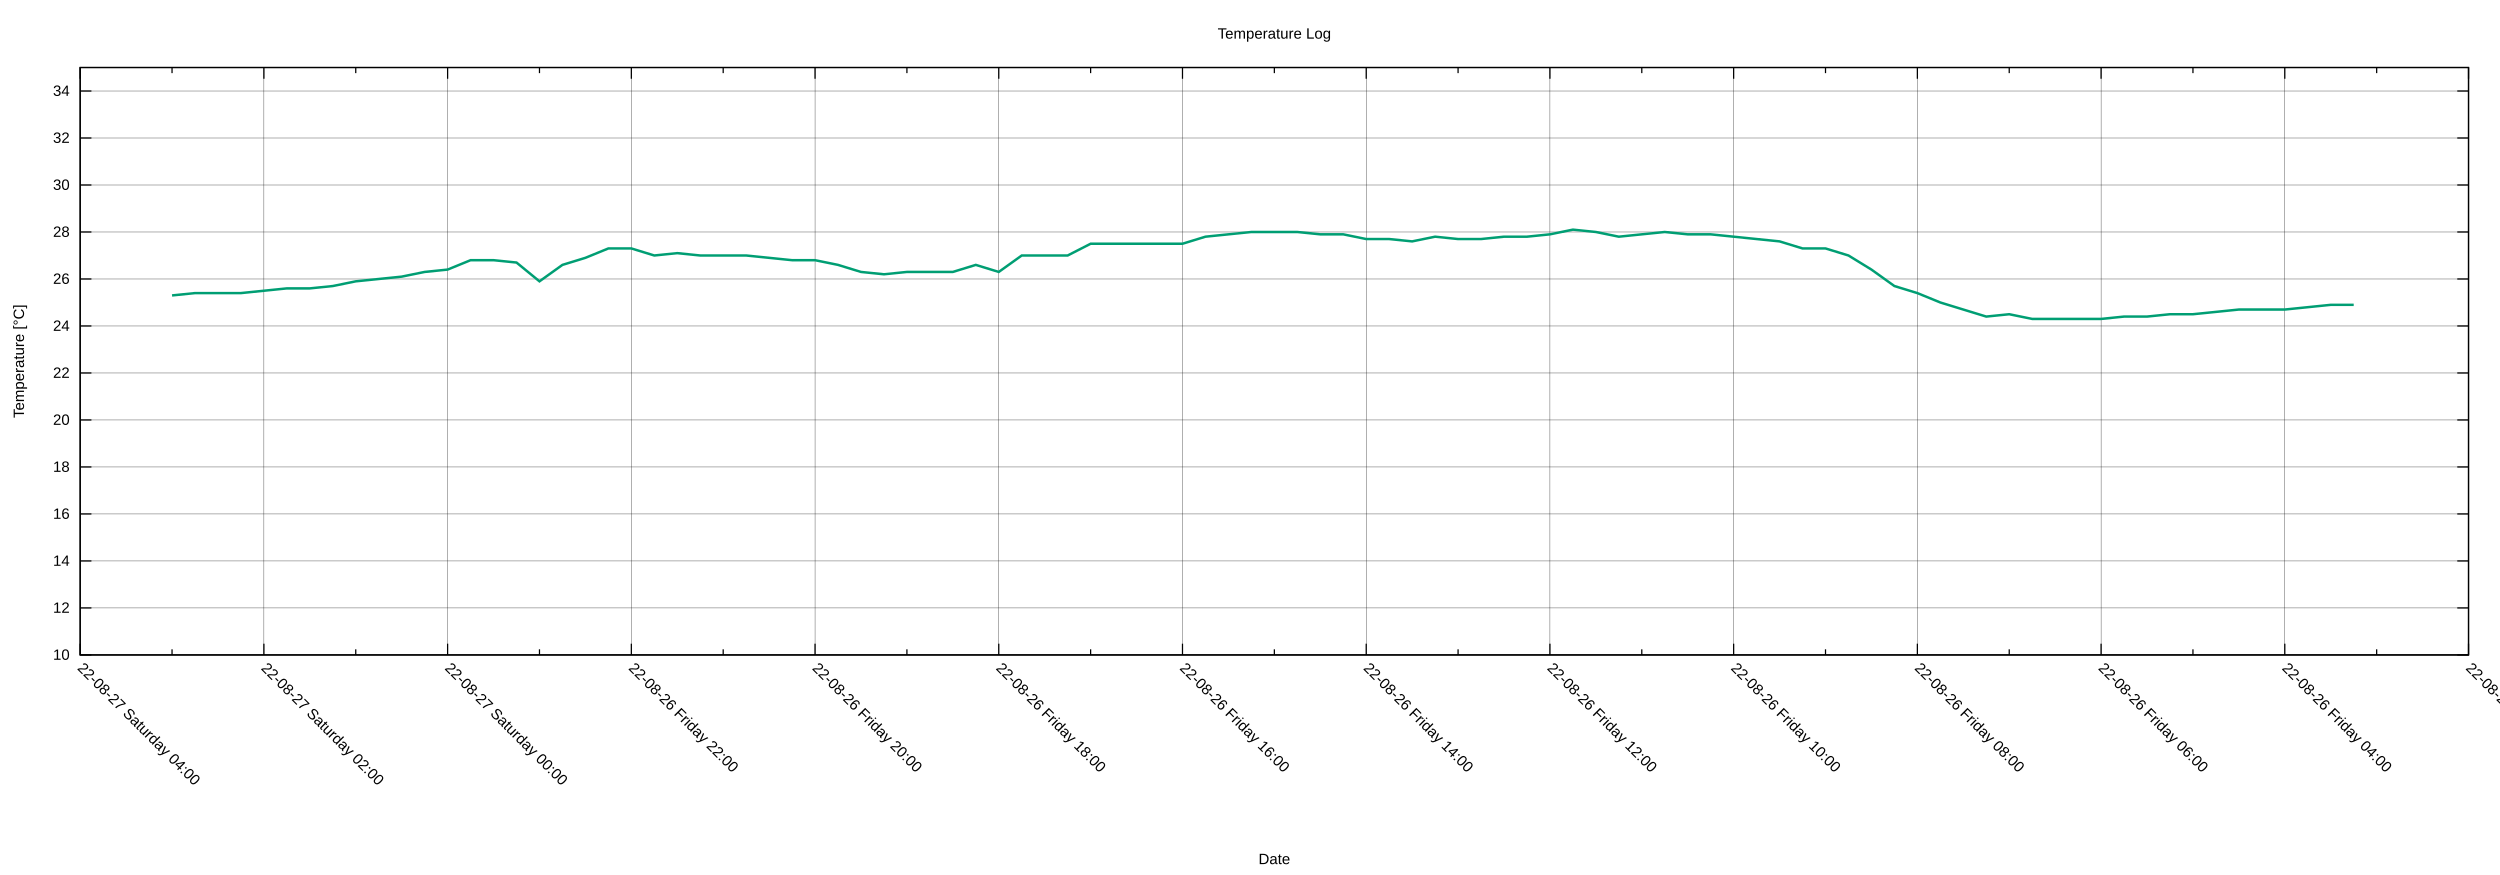
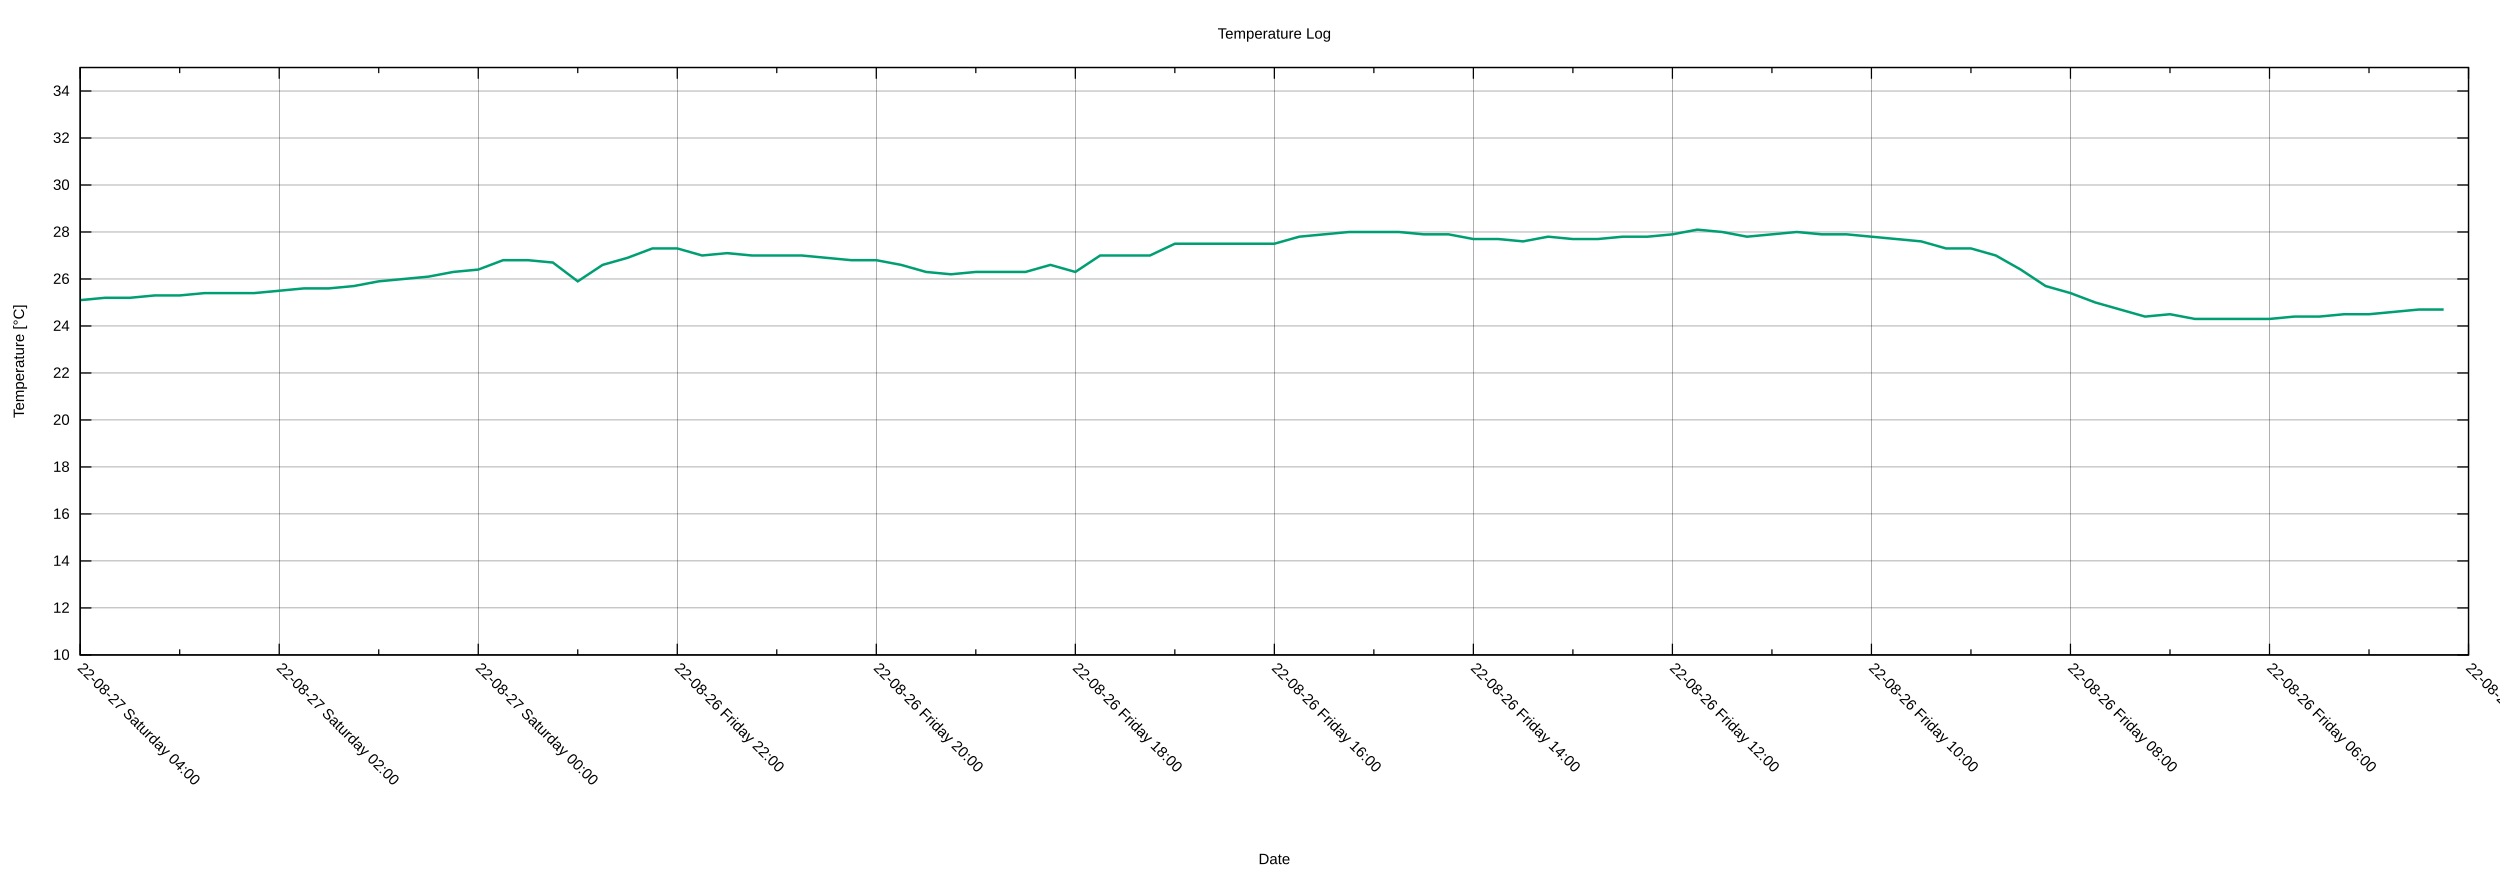
<svg xmlns="http://www.w3.org/2000/svg" xmlns:xlink="http://www.w3.org/1999/xlink" width="2000" height="700" viewBox="0 0 2000 700">
  <g id="gnuplot_canvas">
    <rect x="0" y="0" width="2000" height="700" fill="none" />
    <defs>
      <circle id="gpDot" r="0.5" stroke-width="0.5" stroke="currentColor" />
      <path id="gpPt0" stroke-width="0.222" stroke="currentColor" d="M-1,0 h2 M0,-1 v2" />
      <path id="gpPt1" stroke-width="0.222" stroke="currentColor" d="M-1,-1 L1,1 M1,-1 L-1,1" />
      <path id="gpPt2" stroke-width="0.222" stroke="currentColor" d="M-1,0 L1,0 M0,-1 L0,1 M-1,-1 L1,1 M-1,1 L1,-1" />
      <rect id="gpPt3" stroke-width="0.222" stroke="currentColor" x="-1" y="-1" width="2" height="2" />
      <rect id="gpPt4" stroke-width="0.222" stroke="currentColor" fill="currentColor" x="-1" y="-1" width="2" height="2" />
      <circle id="gpPt5" stroke-width="0.222" stroke="currentColor" cx="0" cy="0" r="1" />
      <use xlink:href="#gpPt5" id="gpPt6" fill="currentColor" stroke="none" />
      <path id="gpPt7" stroke-width="0.222" stroke="currentColor" d="M0,-1.33 L-1.33,0.67 L1.33,0.67 z" />
      <use xlink:href="#gpPt7" id="gpPt8" fill="currentColor" stroke="none" />
      <use xlink:href="#gpPt7" id="gpPt9" stroke="currentColor" transform="rotate(180)" />
      <use xlink:href="#gpPt9" id="gpPt10" fill="currentColor" stroke="none" />
      <use xlink:href="#gpPt3" id="gpPt11" stroke="currentColor" transform="rotate(45)" />
      <use xlink:href="#gpPt11" id="gpPt12" fill="currentColor" stroke="none" />
      <path id="gpPt13" stroke-width="0.222" stroke="currentColor" d="M0,1.330 L1.265,0.411 L0.782,-1.067 L-0.782,-1.076 L-1.265,0.411 z" />
      <use xlink:href="#gpPt13" id="gpPt14" fill="currentColor" stroke="none" />
      <filter id="textbox" filterUnits="objectBoundingBox" x="0" y="0" height="1" width="1">
        <feFlood flood-color="white" flood-opacity="1" result="bgnd" />
        <feComposite in="SourceGraphic" in2="bgnd" operator="atop" />
      </filter>
      <filter id="greybox" filterUnits="objectBoundingBox" x="0" y="0" height="1" width="1">
        <feFlood flood-color="lightgrey" flood-opacity="1" result="grey" />
        <feComposite in="SourceGraphic" in2="grey" operator="atop" />
      </filter>
    </defs>
    <g fill="none" color="white" stroke="currentColor" stroke-width="1.00" stroke-linecap="butt" stroke-linejoin="miter">
</g>
    <g fill="none" color="black" stroke="currentColor" stroke-width="1.00" stroke-linecap="butt" stroke-linejoin="miter">
</g>
    <g fill="none" color="black" stroke="black" stroke-width="0.25" stroke-linecap="butt" stroke-linejoin="miter">
</g>
    <g fill="none" color="black" stroke="currentColor" stroke-width="0.25" stroke-linecap="butt" stroke-linejoin="miter">
      <path stroke="black" class="gridline" d="M64.14,523.95 L1974.82,523.95  " />
    </g>
    <g fill="none" color="black" stroke="black" stroke-width="1.00" stroke-linecap="butt" stroke-linejoin="miter">
</g>
    <g fill="none" color="black" stroke="currentColor" stroke-width="1.00" stroke-linecap="butt" stroke-linejoin="miter">
      <path stroke="black" d="M64.14,523.95 L73.14,523.95 M1974.82,523.95 L1965.82,523.95  " />
      <g transform="translate(55.75,527.85)" stroke="none" fill="black" font-family="Arial" font-size="12.00" text-anchor="end">
        <text>
          <tspan font-family="Arial"> 10</tspan>
        </text>
      </g>
    </g>
    <g fill="none" color="black" stroke="currentColor" stroke-width="1.00" stroke-linecap="butt" stroke-linejoin="miter">
</g>
    <g fill="none" color="black" stroke="black" stroke-width="0.25" stroke-linecap="butt" stroke-linejoin="miter">
</g>
    <g fill="none" color="black" stroke="currentColor" stroke-width="0.25" stroke-linecap="butt" stroke-linejoin="miter">
      <path stroke="black" class="gridline" d="M64.14,486.35 L1974.82,486.35  " />
    </g>
    <g fill="none" color="black" stroke="black" stroke-width="1.00" stroke-linecap="butt" stroke-linejoin="miter">
</g>
    <g fill="none" color="black" stroke="currentColor" stroke-width="1.00" stroke-linecap="butt" stroke-linejoin="miter">
      <path stroke="black" d="M64.14,486.35 L73.14,486.35 M1974.82,486.35 L1965.82,486.35  " />
      <g transform="translate(55.75,490.25)" stroke="none" fill="black" font-family="Arial" font-size="12.00" text-anchor="end">
        <text>
          <tspan font-family="Arial"> 12</tspan>
        </text>
      </g>
    </g>
    <g fill="none" color="black" stroke="currentColor" stroke-width="1.00" stroke-linecap="butt" stroke-linejoin="miter">
</g>
    <g fill="none" color="black" stroke="black" stroke-width="0.25" stroke-linecap="butt" stroke-linejoin="miter">
</g>
    <g fill="none" color="black" stroke="currentColor" stroke-width="0.25" stroke-linecap="butt" stroke-linejoin="miter">
      <path stroke="black" class="gridline" d="M64.14,448.76 L1974.82,448.76  " />
    </g>
    <g fill="none" color="black" stroke="black" stroke-width="1.00" stroke-linecap="butt" stroke-linejoin="miter">
</g>
    <g fill="none" color="black" stroke="currentColor" stroke-width="1.00" stroke-linecap="butt" stroke-linejoin="miter">
      <path stroke="black" d="M64.14,448.76 L73.14,448.76 M1974.82,448.76 L1965.82,448.76  " />
      <g transform="translate(55.75,452.66)" stroke="none" fill="black" font-family="Arial" font-size="12.00" text-anchor="end">
        <text>
          <tspan font-family="Arial"> 14</tspan>
        </text>
      </g>
    </g>
    <g fill="none" color="black" stroke="currentColor" stroke-width="1.00" stroke-linecap="butt" stroke-linejoin="miter">
</g>
    <g fill="none" color="black" stroke="black" stroke-width="0.25" stroke-linecap="butt" stroke-linejoin="miter">
</g>
    <g fill="none" color="black" stroke="currentColor" stroke-width="0.25" stroke-linecap="butt" stroke-linejoin="miter">
      <path stroke="black" class="gridline" d="M64.14,411.16 L1974.82,411.16  " />
    </g>
    <g fill="none" color="black" stroke="black" stroke-width="1.00" stroke-linecap="butt" stroke-linejoin="miter">
</g>
    <g fill="none" color="black" stroke="currentColor" stroke-width="1.00" stroke-linecap="butt" stroke-linejoin="miter">
      <path stroke="black" d="M64.14,411.16 L73.14,411.16 M1974.82,411.16 L1965.82,411.16  " />
      <g transform="translate(55.75,415.06)" stroke="none" fill="black" font-family="Arial" font-size="12.00" text-anchor="end">
        <text>
          <tspan font-family="Arial"> 16</tspan>
        </text>
      </g>
    </g>
    <g fill="none" color="black" stroke="currentColor" stroke-width="1.00" stroke-linecap="butt" stroke-linejoin="miter">
</g>
    <g fill="none" color="black" stroke="black" stroke-width="0.25" stroke-linecap="butt" stroke-linejoin="miter">
</g>
    <g fill="none" color="black" stroke="currentColor" stroke-width="0.25" stroke-linecap="butt" stroke-linejoin="miter">
      <path stroke="black" class="gridline" d="M64.14,373.57 L1974.82,373.57  " />
    </g>
    <g fill="none" color="black" stroke="black" stroke-width="1.00" stroke-linecap="butt" stroke-linejoin="miter">
</g>
    <g fill="none" color="black" stroke="currentColor" stroke-width="1.00" stroke-linecap="butt" stroke-linejoin="miter">
      <path stroke="black" d="M64.14,373.57 L73.14,373.57 M1974.82,373.57 L1965.82,373.57  " />
      <g transform="translate(55.75,377.47)" stroke="none" fill="black" font-family="Arial" font-size="12.00" text-anchor="end">
        <text>
          <tspan font-family="Arial"> 18</tspan>
        </text>
      </g>
    </g>
    <g fill="none" color="black" stroke="currentColor" stroke-width="1.00" stroke-linecap="butt" stroke-linejoin="miter">
</g>
    <g fill="none" color="black" stroke="black" stroke-width="0.25" stroke-linecap="butt" stroke-linejoin="miter">
</g>
    <g fill="none" color="black" stroke="currentColor" stroke-width="0.25" stroke-linecap="butt" stroke-linejoin="miter">
      <path stroke="black" class="gridline" d="M64.14,335.97 L1974.82,335.97  " />
    </g>
    <g fill="none" color="black" stroke="black" stroke-width="1.00" stroke-linecap="butt" stroke-linejoin="miter">
</g>
    <g fill="none" color="black" stroke="currentColor" stroke-width="1.00" stroke-linecap="butt" stroke-linejoin="miter">
      <path stroke="black" d="M64.14,335.97 L73.14,335.97 M1974.82,335.97 L1965.82,335.97  " />
      <g transform="translate(55.75,339.87)" stroke="none" fill="black" font-family="Arial" font-size="12.00" text-anchor="end">
        <text>
          <tspan font-family="Arial"> 20</tspan>
        </text>
      </g>
    </g>
    <g fill="none" color="black" stroke="currentColor" stroke-width="1.00" stroke-linecap="butt" stroke-linejoin="miter">
</g>
    <g fill="none" color="black" stroke="black" stroke-width="0.25" stroke-linecap="butt" stroke-linejoin="miter">
</g>
    <g fill="none" color="black" stroke="currentColor" stroke-width="0.25" stroke-linecap="butt" stroke-linejoin="miter">
      <path stroke="black" class="gridline" d="M64.14,298.38 L1974.82,298.38  " />
    </g>
    <g fill="none" color="black" stroke="black" stroke-width="1.00" stroke-linecap="butt" stroke-linejoin="miter">
</g>
    <g fill="none" color="black" stroke="currentColor" stroke-width="1.00" stroke-linecap="butt" stroke-linejoin="miter">
      <path stroke="black" d="M64.14,298.38 L73.14,298.38 M1974.82,298.38 L1965.82,298.38  " />
      <g transform="translate(55.75,302.28)" stroke="none" fill="black" font-family="Arial" font-size="12.00" text-anchor="end">
        <text>
          <tspan font-family="Arial"> 22</tspan>
        </text>
      </g>
    </g>
    <g fill="none" color="black" stroke="currentColor" stroke-width="1.00" stroke-linecap="butt" stroke-linejoin="miter">
</g>
    <g fill="none" color="black" stroke="black" stroke-width="0.25" stroke-linecap="butt" stroke-linejoin="miter">
</g>
    <g fill="none" color="black" stroke="currentColor" stroke-width="0.25" stroke-linecap="butt" stroke-linejoin="miter">
      <path stroke="black" class="gridline" d="M64.14,260.78 L1974.82,260.78  " />
    </g>
    <g fill="none" color="black" stroke="black" stroke-width="1.00" stroke-linecap="butt" stroke-linejoin="miter">
</g>
    <g fill="none" color="black" stroke="currentColor" stroke-width="1.00" stroke-linecap="butt" stroke-linejoin="miter">
      <path stroke="black" d="M64.14,260.78 L73.14,260.78 M1974.82,260.78 L1965.82,260.78  " />
      <g transform="translate(55.75,264.68)" stroke="none" fill="black" font-family="Arial" font-size="12.00" text-anchor="end">
        <text>
          <tspan font-family="Arial"> 24</tspan>
        </text>
      </g>
    </g>
    <g fill="none" color="black" stroke="currentColor" stroke-width="1.00" stroke-linecap="butt" stroke-linejoin="miter">
</g>
    <g fill="none" color="black" stroke="black" stroke-width="0.25" stroke-linecap="butt" stroke-linejoin="miter">
</g>
    <g fill="none" color="black" stroke="currentColor" stroke-width="0.25" stroke-linecap="butt" stroke-linejoin="miter">
      <path stroke="black" class="gridline" d="M64.14,223.19 L1974.82,223.19  " />
    </g>
    <g fill="none" color="black" stroke="black" stroke-width="1.00" stroke-linecap="butt" stroke-linejoin="miter">
</g>
    <g fill="none" color="black" stroke="currentColor" stroke-width="1.00" stroke-linecap="butt" stroke-linejoin="miter">
      <path stroke="black" d="M64.14,223.19 L73.14,223.19 M1974.82,223.19 L1965.82,223.19  " />
      <g transform="translate(55.75,227.09)" stroke="none" fill="black" font-family="Arial" font-size="12.00" text-anchor="end">
        <text>
          <tspan font-family="Arial"> 26</tspan>
        </text>
      </g>
    </g>
    <g fill="none" color="black" stroke="currentColor" stroke-width="1.00" stroke-linecap="butt" stroke-linejoin="miter">
</g>
    <g fill="none" color="black" stroke="black" stroke-width="0.25" stroke-linecap="butt" stroke-linejoin="miter">
</g>
    <g fill="none" color="black" stroke="currentColor" stroke-width="0.25" stroke-linecap="butt" stroke-linejoin="miter">
      <path stroke="black" class="gridline" d="M64.14,185.59 L1974.82,185.59  " />
    </g>
    <g fill="none" color="black" stroke="black" stroke-width="1.00" stroke-linecap="butt" stroke-linejoin="miter">
</g>
    <g fill="none" color="black" stroke="currentColor" stroke-width="1.00" stroke-linecap="butt" stroke-linejoin="miter">
      <path stroke="black" d="M64.14,185.59 L73.14,185.59 M1974.82,185.59 L1965.82,185.59  " />
      <g transform="translate(55.75,189.49)" stroke="none" fill="black" font-family="Arial" font-size="12.00" text-anchor="end">
        <text>
          <tspan font-family="Arial"> 28</tspan>
        </text>
      </g>
    </g>
    <g fill="none" color="black" stroke="currentColor" stroke-width="1.00" stroke-linecap="butt" stroke-linejoin="miter">
</g>
    <g fill="none" color="black" stroke="black" stroke-width="0.25" stroke-linecap="butt" stroke-linejoin="miter">
</g>
    <g fill="none" color="black" stroke="currentColor" stroke-width="0.25" stroke-linecap="butt" stroke-linejoin="miter">
      <path stroke="black" class="gridline" d="M64.14,148.00 L1974.82,148.00  " />
    </g>
    <g fill="none" color="black" stroke="black" stroke-width="1.00" stroke-linecap="butt" stroke-linejoin="miter">
</g>
    <g fill="none" color="black" stroke="currentColor" stroke-width="1.00" stroke-linecap="butt" stroke-linejoin="miter">
      <path stroke="black" d="M64.14,148.00 L73.14,148.00 M1974.82,148.00 L1965.82,148.00  " />
      <g transform="translate(55.75,151.90)" stroke="none" fill="black" font-family="Arial" font-size="12.00" text-anchor="end">
        <text>
          <tspan font-family="Arial"> 30</tspan>
        </text>
      </g>
    </g>
    <g fill="none" color="black" stroke="currentColor" stroke-width="1.00" stroke-linecap="butt" stroke-linejoin="miter">
</g>
    <g fill="none" color="black" stroke="black" stroke-width="0.25" stroke-linecap="butt" stroke-linejoin="miter">
</g>
    <g fill="none" color="black" stroke="currentColor" stroke-width="0.25" stroke-linecap="butt" stroke-linejoin="miter">
      <path stroke="black" class="gridline" d="M64.14,110.40 L1974.82,110.40  " />
    </g>
    <g fill="none" color="black" stroke="black" stroke-width="1.00" stroke-linecap="butt" stroke-linejoin="miter">
</g>
    <g fill="none" color="black" stroke="currentColor" stroke-width="1.00" stroke-linecap="butt" stroke-linejoin="miter">
      <path stroke="black" d="M64.14,110.40 L73.14,110.40 M1974.82,110.40 L1965.82,110.40  " />
      <g transform="translate(55.75,114.30)" stroke="none" fill="black" font-family="Arial" font-size="12.00" text-anchor="end">
        <text>
          <tspan font-family="Arial"> 32</tspan>
        </text>
      </g>
    </g>
    <g fill="none" color="black" stroke="currentColor" stroke-width="1.00" stroke-linecap="butt" stroke-linejoin="miter">
</g>
    <g fill="none" color="black" stroke="black" stroke-width="0.25" stroke-linecap="butt" stroke-linejoin="miter">
</g>
    <g fill="none" color="black" stroke="currentColor" stroke-width="0.25" stroke-linecap="butt" stroke-linejoin="miter">
      <path stroke="black" class="gridline" d="M64.14,72.81 L1974.82,72.81  " />
    </g>
    <g fill="none" color="black" stroke="black" stroke-width="1.00" stroke-linecap="butt" stroke-linejoin="miter">
</g>
    <g fill="none" color="black" stroke="currentColor" stroke-width="1.00" stroke-linecap="butt" stroke-linejoin="miter">
      <path stroke="black" d="M64.14,72.81 L73.14,72.81 M1974.82,72.81 L1965.82,72.81  " />
      <g transform="translate(55.75,76.71)" stroke="none" fill="black" font-family="Arial" font-size="12.00" text-anchor="end">
        <text>
          <tspan font-family="Arial"> 34</tspan>
        </text>
      </g>
    </g>
    <g fill="none" color="black" stroke="currentColor" stroke-width="1.00" stroke-linecap="butt" stroke-linejoin="miter">
</g>
    <g fill="none" color="black" stroke="black" stroke-width="0.25" stroke-linecap="butt" stroke-linejoin="miter">
</g>
    <g fill="none" color="black" stroke="currentColor" stroke-width="0.25" stroke-linecap="butt" stroke-linejoin="miter">
      <path stroke="black" class="gridline" d="M1974.82,523.95 L1974.82,54.01  " />
    </g>
    <g fill="none" color="black" stroke="black" stroke-width="1.00" stroke-linecap="butt" stroke-linejoin="miter">
</g>
    <g fill="none" color="black" stroke="currentColor" stroke-width="1.00" stroke-linecap="butt" stroke-linejoin="miter">
      <path stroke="black" d="M1974.82,523.95 L1974.82,514.95 M1974.82,54.01 L1974.82,63.01  " />
      <g transform="translate(1972.06,535.10) rotate(45)" stroke="none" fill="black" font-family="Arial" font-size="12.00" text-anchor="start">
        <text>
-           <tspan font-family="Arial">22-08-26 Friday 02:00</tspan>
-         </text>
-       </g>
-     </g>
-     <g fill="none" color="black" stroke="currentColor" stroke-width="1.00" stroke-linecap="butt" stroke-linejoin="miter">
-       <path stroke="black" d="M1901.33,523.95 L1901.33,519.45 M1901.33,54.01 L1901.33,58.51  " />
-     </g>
-     <g fill="none" color="black" stroke="black" stroke-width="0.25" stroke-linecap="butt" stroke-linejoin="miter">
- </g>
-     <g fill="none" color="black" stroke="currentColor" stroke-width="0.25" stroke-linecap="butt" stroke-linejoin="miter">
-       <path stroke="black" class="gridline" d="M1827.84,523.95 L1827.84,54.01  " />
-     </g>
-     <g fill="none" color="black" stroke="black" stroke-width="1.00" stroke-linecap="butt" stroke-linejoin="miter">
- </g>
-     <g fill="none" color="black" stroke="currentColor" stroke-width="1.00" stroke-linecap="butt" stroke-linejoin="miter">
-       <path stroke="black" d="M1827.84,523.95 L1827.84,514.95 M1827.84,54.01 L1827.84,63.01  " />
-       <g transform="translate(1825.08,535.10) rotate(45)" stroke="none" fill="black" font-family="Arial" font-size="12.00" text-anchor="start">
-         <text>
          <tspan font-family="Arial">22-08-26 Friday 04:00</tspan>
        </text>
      </g>
    </g>
    <g fill="none" color="black" stroke="currentColor" stroke-width="1.00" stroke-linecap="butt" stroke-linejoin="miter">
-       <path stroke="black" d="M1754.36,523.95 L1754.36,519.45 M1754.36,54.01 L1754.36,58.51  " />
-     </g>
-     <g fill="none" color="black" stroke="black" stroke-width="0.25" stroke-linecap="butt" stroke-linejoin="miter">
- </g>
-     <g fill="none" color="black" stroke="currentColor" stroke-width="0.25" stroke-linecap="butt" stroke-linejoin="miter">
-       <path stroke="black" class="gridline" d="M1680.87,523.95 L1680.87,54.01  " />
-     </g>
-     <g fill="none" color="black" stroke="black" stroke-width="1.00" stroke-linecap="butt" stroke-linejoin="miter">
- </g>
-     <g fill="none" color="black" stroke="currentColor" stroke-width="1.00" stroke-linecap="butt" stroke-linejoin="miter">
-       <path stroke="black" d="M1680.87,523.95 L1680.87,514.95 M1680.87,54.01 L1680.87,63.01  " />
-       <g transform="translate(1678.11,535.10) rotate(45)" stroke="none" fill="black" font-family="Arial" font-size="12.00" text-anchor="start">
+       <path stroke="black" d="M1895.21,523.95 L1895.21,519.45 M1895.21,54.01 L1895.21,58.51  " />
+     </g>
+     <g fill="none" color="black" stroke="black" stroke-width="0.25" stroke-linecap="butt" stroke-linejoin="miter">
+ </g>
+     <g fill="none" color="black" stroke="currentColor" stroke-width="0.25" stroke-linecap="butt" stroke-linejoin="miter">
+       <path stroke="black" class="gridline" d="M1815.60,523.95 L1815.60,54.01  " />
+     </g>
+     <g fill="none" color="black" stroke="black" stroke-width="1.00" stroke-linecap="butt" stroke-linejoin="miter">
+ </g>
+     <g fill="none" color="black" stroke="currentColor" stroke-width="1.00" stroke-linecap="butt" stroke-linejoin="miter">
+       <path stroke="black" d="M1815.60,523.95 L1815.60,514.95 M1815.60,54.01 L1815.60,63.01  " />
+       <g transform="translate(1812.84,535.10) rotate(45)" stroke="none" fill="black" font-family="Arial" font-size="12.00" text-anchor="start">
        <text>
          <tspan font-family="Arial">22-08-26 Friday 06:00</tspan>
        </text>
      </g>
    </g>
    <g fill="none" color="black" stroke="currentColor" stroke-width="1.00" stroke-linecap="butt" stroke-linejoin="miter">
-       <path stroke="black" d="M1607.38,523.95 L1607.38,519.45 M1607.38,54.01 L1607.38,58.51  " />
-     </g>
-     <g fill="none" color="black" stroke="black" stroke-width="0.25" stroke-linecap="butt" stroke-linejoin="miter">
- </g>
-     <g fill="none" color="black" stroke="currentColor" stroke-width="0.25" stroke-linecap="butt" stroke-linejoin="miter">
-       <path stroke="black" class="gridline" d="M1533.89,523.95 L1533.89,54.01  " />
-     </g>
-     <g fill="none" color="black" stroke="black" stroke-width="1.00" stroke-linecap="butt" stroke-linejoin="miter">
- </g>
-     <g fill="none" color="black" stroke="currentColor" stroke-width="1.00" stroke-linecap="butt" stroke-linejoin="miter">
-       <path stroke="black" d="M1533.89,523.95 L1533.89,514.95 M1533.89,54.01 L1533.89,63.01  " />
-       <g transform="translate(1531.13,535.10) rotate(45)" stroke="none" fill="black" font-family="Arial" font-size="12.00" text-anchor="start">
+       <path stroke="black" d="M1735.99,523.95 L1735.99,519.45 M1735.99,54.01 L1735.99,58.51  " />
+     </g>
+     <g fill="none" color="black" stroke="black" stroke-width="0.25" stroke-linecap="butt" stroke-linejoin="miter">
+ </g>
+     <g fill="none" color="black" stroke="currentColor" stroke-width="0.25" stroke-linecap="butt" stroke-linejoin="miter">
+       <path stroke="black" class="gridline" d="M1656.37,523.95 L1656.37,54.01  " />
+     </g>
+     <g fill="none" color="black" stroke="black" stroke-width="1.00" stroke-linecap="butt" stroke-linejoin="miter">
+ </g>
+     <g fill="none" color="black" stroke="currentColor" stroke-width="1.00" stroke-linecap="butt" stroke-linejoin="miter">
+       <path stroke="black" d="M1656.37,523.95 L1656.37,514.95 M1656.37,54.01 L1656.37,63.01  " />
+       <g transform="translate(1653.61,535.10) rotate(45)" stroke="none" fill="black" font-family="Arial" font-size="12.00" text-anchor="start">
        <text>
          <tspan font-family="Arial">22-08-26 Friday 08:00</tspan>
        </text>
      </g>
    </g>
    <g fill="none" color="black" stroke="currentColor" stroke-width="1.00" stroke-linecap="butt" stroke-linejoin="miter">
-       <path stroke="black" d="M1460.41,523.95 L1460.41,519.45 M1460.41,54.01 L1460.41,58.51  " />
-     </g>
-     <g fill="none" color="black" stroke="black" stroke-width="0.25" stroke-linecap="butt" stroke-linejoin="miter">
- </g>
-     <g fill="none" color="black" stroke="currentColor" stroke-width="0.25" stroke-linecap="butt" stroke-linejoin="miter">
-       <path stroke="black" class="gridline" d="M1386.92,523.95 L1386.92,54.01  " />
-     </g>
-     <g fill="none" color="black" stroke="black" stroke-width="1.00" stroke-linecap="butt" stroke-linejoin="miter">
- </g>
-     <g fill="none" color="black" stroke="currentColor" stroke-width="1.00" stroke-linecap="butt" stroke-linejoin="miter">
-       <path stroke="black" d="M1386.92,523.95 L1386.92,514.95 M1386.92,54.01 L1386.92,63.01  " />
-       <g transform="translate(1384.16,535.10) rotate(45)" stroke="none" fill="black" font-family="Arial" font-size="12.00" text-anchor="start">
+       <path stroke="black" d="M1576.76,523.95 L1576.76,519.45 M1576.76,54.01 L1576.76,58.51  " />
+     </g>
+     <g fill="none" color="black" stroke="black" stroke-width="0.25" stroke-linecap="butt" stroke-linejoin="miter">
+ </g>
+     <g fill="none" color="black" stroke="currentColor" stroke-width="0.25" stroke-linecap="butt" stroke-linejoin="miter">
+       <path stroke="black" class="gridline" d="M1497.15,523.95 L1497.15,54.01  " />
+     </g>
+     <g fill="none" color="black" stroke="black" stroke-width="1.00" stroke-linecap="butt" stroke-linejoin="miter">
+ </g>
+     <g fill="none" color="black" stroke="currentColor" stroke-width="1.00" stroke-linecap="butt" stroke-linejoin="miter">
+       <path stroke="black" d="M1497.15,523.95 L1497.15,514.95 M1497.15,54.01 L1497.15,63.01  " />
+       <g transform="translate(1494.39,535.10) rotate(45)" stroke="none" fill="black" font-family="Arial" font-size="12.00" text-anchor="start">
        <text>
          <tspan font-family="Arial">22-08-26 Friday 10:00</tspan>
        </text>
      </g>
    </g>
    <g fill="none" color="black" stroke="currentColor" stroke-width="1.00" stroke-linecap="butt" stroke-linejoin="miter">
-       <path stroke="black" d="M1313.43,523.95 L1313.43,519.45 M1313.43,54.01 L1313.43,58.51  " />
-     </g>
-     <g fill="none" color="black" stroke="black" stroke-width="0.25" stroke-linecap="butt" stroke-linejoin="miter">
- </g>
-     <g fill="none" color="black" stroke="currentColor" stroke-width="0.25" stroke-linecap="butt" stroke-linejoin="miter">
-       <path stroke="black" class="gridline" d="M1239.94,523.95 L1239.94,54.01  " />
-     </g>
-     <g fill="none" color="black" stroke="black" stroke-width="1.00" stroke-linecap="butt" stroke-linejoin="miter">
- </g>
-     <g fill="none" color="black" stroke="currentColor" stroke-width="1.00" stroke-linecap="butt" stroke-linejoin="miter">
-       <path stroke="black" d="M1239.94,523.95 L1239.94,514.95 M1239.94,54.01 L1239.94,63.01  " />
-       <g transform="translate(1237.18,535.10) rotate(45)" stroke="none" fill="black" font-family="Arial" font-size="12.00" text-anchor="start">
+       <path stroke="black" d="M1417.54,523.95 L1417.54,519.45 M1417.54,54.01 L1417.54,58.51  " />
+     </g>
+     <g fill="none" color="black" stroke="black" stroke-width="0.25" stroke-linecap="butt" stroke-linejoin="miter">
+ </g>
+     <g fill="none" color="black" stroke="currentColor" stroke-width="0.25" stroke-linecap="butt" stroke-linejoin="miter">
+       <path stroke="black" class="gridline" d="M1337.93,523.95 L1337.93,54.01  " />
+     </g>
+     <g fill="none" color="black" stroke="black" stroke-width="1.00" stroke-linecap="butt" stroke-linejoin="miter">
+ </g>
+     <g fill="none" color="black" stroke="currentColor" stroke-width="1.00" stroke-linecap="butt" stroke-linejoin="miter">
+       <path stroke="black" d="M1337.93,523.95 L1337.93,514.95 M1337.93,54.01 L1337.93,63.01  " />
+       <g transform="translate(1335.17,535.10) rotate(45)" stroke="none" fill="black" font-family="Arial" font-size="12.00" text-anchor="start">
        <text>
          <tspan font-family="Arial">22-08-26 Friday 12:00</tspan>
        </text>
      </g>
    </g>
    <g fill="none" color="black" stroke="currentColor" stroke-width="1.00" stroke-linecap="butt" stroke-linejoin="miter">
-       <path stroke="black" d="M1166.46,523.95 L1166.46,519.45 M1166.46,54.01 L1166.46,58.51  " />
-     </g>
-     <g fill="none" color="black" stroke="black" stroke-width="0.25" stroke-linecap="butt" stroke-linejoin="miter">
- </g>
-     <g fill="none" color="black" stroke="currentColor" stroke-width="0.25" stroke-linecap="butt" stroke-linejoin="miter">
-       <path stroke="black" class="gridline" d="M1092.97,523.95 L1092.97,54.01  " />
-     </g>
-     <g fill="none" color="black" stroke="black" stroke-width="1.00" stroke-linecap="butt" stroke-linejoin="miter">
- </g>
-     <g fill="none" color="black" stroke="currentColor" stroke-width="1.00" stroke-linecap="butt" stroke-linejoin="miter">
-       <path stroke="black" d="M1092.97,523.95 L1092.97,514.95 M1092.97,54.01 L1092.97,63.01  " />
-       <g transform="translate(1090.21,535.10) rotate(45)" stroke="none" fill="black" font-family="Arial" font-size="12.00" text-anchor="start">
+       <path stroke="black" d="M1258.32,523.95 L1258.32,519.45 M1258.32,54.01 L1258.32,58.51  " />
+     </g>
+     <g fill="none" color="black" stroke="black" stroke-width="0.25" stroke-linecap="butt" stroke-linejoin="miter">
+ </g>
+     <g fill="none" color="black" stroke="currentColor" stroke-width="0.25" stroke-linecap="butt" stroke-linejoin="miter">
+       <path stroke="black" class="gridline" d="M1178.70,523.95 L1178.70,54.01  " />
+     </g>
+     <g fill="none" color="black" stroke="black" stroke-width="1.00" stroke-linecap="butt" stroke-linejoin="miter">
+ </g>
+     <g fill="none" color="black" stroke="currentColor" stroke-width="1.00" stroke-linecap="butt" stroke-linejoin="miter">
+       <path stroke="black" d="M1178.70,523.95 L1178.70,514.95 M1178.70,54.01 L1178.70,63.01  " />
+       <g transform="translate(1175.94,535.10) rotate(45)" stroke="none" fill="black" font-family="Arial" font-size="12.00" text-anchor="start">
        <text>
          <tspan font-family="Arial">22-08-26 Friday 14:00</tspan>
        </text>
      </g>
    </g>
    <g fill="none" color="black" stroke="currentColor" stroke-width="1.00" stroke-linecap="butt" stroke-linejoin="miter">
-       <path stroke="black" d="M1019.48,523.95 L1019.48,519.45 M1019.48,54.01 L1019.48,58.51  " />
-     </g>
-     <g fill="none" color="black" stroke="black" stroke-width="0.25" stroke-linecap="butt" stroke-linejoin="miter">
- </g>
-     <g fill="none" color="black" stroke="currentColor" stroke-width="0.25" stroke-linecap="butt" stroke-linejoin="miter">
-       <path stroke="black" class="gridline" d="M945.99,523.95 L945.99,54.01  " />
-     </g>
-     <g fill="none" color="black" stroke="black" stroke-width="1.00" stroke-linecap="butt" stroke-linejoin="miter">
- </g>
-     <g fill="none" color="black" stroke="currentColor" stroke-width="1.00" stroke-linecap="butt" stroke-linejoin="miter">
-       <path stroke="black" d="M945.99,523.95 L945.99,514.95 M945.99,54.01 L945.99,63.01  " />
-       <g transform="translate(943.23,535.10) rotate(45)" stroke="none" fill="black" font-family="Arial" font-size="12.00" text-anchor="start">
+       <path stroke="black" d="M1099.09,523.95 L1099.09,519.45 M1099.09,54.01 L1099.09,58.51  " />
+     </g>
+     <g fill="none" color="black" stroke="black" stroke-width="0.25" stroke-linecap="butt" stroke-linejoin="miter">
+ </g>
+     <g fill="none" color="black" stroke="currentColor" stroke-width="0.25" stroke-linecap="butt" stroke-linejoin="miter">
+       <path stroke="black" class="gridline" d="M1019.48,523.95 L1019.48,54.01  " />
+     </g>
+     <g fill="none" color="black" stroke="black" stroke-width="1.00" stroke-linecap="butt" stroke-linejoin="miter">
+ </g>
+     <g fill="none" color="black" stroke="currentColor" stroke-width="1.00" stroke-linecap="butt" stroke-linejoin="miter">
+       <path stroke="black" d="M1019.48,523.95 L1019.48,514.95 M1019.48,54.01 L1019.48,63.01  " />
+       <g transform="translate(1016.72,535.10) rotate(45)" stroke="none" fill="black" font-family="Arial" font-size="12.00" text-anchor="start">
        <text>
          <tspan font-family="Arial">22-08-26 Friday 16:00</tspan>
        </text>
      </g>
    </g>
    <g fill="none" color="black" stroke="currentColor" stroke-width="1.00" stroke-linecap="butt" stroke-linejoin="miter">
-       <path stroke="black" d="M872.50,523.95 L872.50,519.45 M872.50,54.01 L872.50,58.51  " />
-     </g>
-     <g fill="none" color="black" stroke="black" stroke-width="0.25" stroke-linecap="butt" stroke-linejoin="miter">
- </g>
-     <g fill="none" color="black" stroke="currentColor" stroke-width="0.25" stroke-linecap="butt" stroke-linejoin="miter">
-       <path stroke="black" class="gridline" d="M799.02,523.95 L799.02,54.01  " />
-     </g>
-     <g fill="none" color="black" stroke="black" stroke-width="1.00" stroke-linecap="butt" stroke-linejoin="miter">
- </g>
-     <g fill="none" color="black" stroke="currentColor" stroke-width="1.00" stroke-linecap="butt" stroke-linejoin="miter">
-       <path stroke="black" d="M799.02,523.95 L799.02,514.95 M799.02,54.01 L799.02,63.01  " />
-       <g transform="translate(796.26,535.10) rotate(45)" stroke="none" fill="black" font-family="Arial" font-size="12.00" text-anchor="start">
+       <path stroke="black" d="M939.87,523.95 L939.87,519.45 M939.87,54.01 L939.87,58.51  " />
+     </g>
+     <g fill="none" color="black" stroke="black" stroke-width="0.25" stroke-linecap="butt" stroke-linejoin="miter">
+ </g>
+     <g fill="none" color="black" stroke="currentColor" stroke-width="0.25" stroke-linecap="butt" stroke-linejoin="miter">
+       <path stroke="black" class="gridline" d="M860.26,523.95 L860.26,54.01  " />
+     </g>
+     <g fill="none" color="black" stroke="black" stroke-width="1.00" stroke-linecap="butt" stroke-linejoin="miter">
+ </g>
+     <g fill="none" color="black" stroke="currentColor" stroke-width="1.00" stroke-linecap="butt" stroke-linejoin="miter">
+       <path stroke="black" d="M860.26,523.95 L860.26,514.95 M860.26,54.01 L860.26,63.01  " />
+       <g transform="translate(857.50,535.10) rotate(45)" stroke="none" fill="black" font-family="Arial" font-size="12.00" text-anchor="start">
        <text>
          <tspan font-family="Arial">22-08-26 Friday 18:00</tspan>
        </text>
      </g>
    </g>
    <g fill="none" color="black" stroke="currentColor" stroke-width="1.00" stroke-linecap="butt" stroke-linejoin="miter">
-       <path stroke="black" d="M725.53,523.95 L725.53,519.45 M725.53,54.01 L725.53,58.51  " />
-     </g>
-     <g fill="none" color="black" stroke="black" stroke-width="0.25" stroke-linecap="butt" stroke-linejoin="miter">
- </g>
-     <g fill="none" color="black" stroke="currentColor" stroke-width="0.25" stroke-linecap="butt" stroke-linejoin="miter">
-       <path stroke="black" class="gridline" d="M652.04,523.95 L652.04,54.01  " />
-     </g>
-     <g fill="none" color="black" stroke="black" stroke-width="1.00" stroke-linecap="butt" stroke-linejoin="miter">
- </g>
-     <g fill="none" color="black" stroke="currentColor" stroke-width="1.00" stroke-linecap="butt" stroke-linejoin="miter">
-       <path stroke="black" d="M652.04,523.95 L652.04,514.95 M652.04,54.01 L652.04,63.01  " />
-       <g transform="translate(649.28,535.10) rotate(45)" stroke="none" fill="black" font-family="Arial" font-size="12.00" text-anchor="start">
+       <path stroke="black" d="M780.65,523.95 L780.65,519.45 M780.65,54.01 L780.65,58.51  " />
+     </g>
+     <g fill="none" color="black" stroke="black" stroke-width="0.25" stroke-linecap="butt" stroke-linejoin="miter">
+ </g>
+     <g fill="none" color="black" stroke="currentColor" stroke-width="0.25" stroke-linecap="butt" stroke-linejoin="miter">
+       <path stroke="black" class="gridline" d="M701.03,523.95 L701.03,54.01  " />
+     </g>
+     <g fill="none" color="black" stroke="black" stroke-width="1.00" stroke-linecap="butt" stroke-linejoin="miter">
+ </g>
+     <g fill="none" color="black" stroke="currentColor" stroke-width="1.00" stroke-linecap="butt" stroke-linejoin="miter">
+       <path stroke="black" d="M701.03,523.95 L701.03,514.95 M701.03,54.01 L701.03,63.01  " />
+       <g transform="translate(698.27,535.10) rotate(45)" stroke="none" fill="black" font-family="Arial" font-size="12.00" text-anchor="start">
        <text>
          <tspan font-family="Arial">22-08-26 Friday 20:00</tspan>
        </text>
      </g>
    </g>
    <g fill="none" color="black" stroke="currentColor" stroke-width="1.00" stroke-linecap="butt" stroke-linejoin="miter">
-       <path stroke="black" d="M578.55,523.95 L578.55,519.45 M578.55,54.01 L578.55,58.51  " />
-     </g>
-     <g fill="none" color="black" stroke="black" stroke-width="0.25" stroke-linecap="butt" stroke-linejoin="miter">
- </g>
-     <g fill="none" color="black" stroke="currentColor" stroke-width="0.25" stroke-linecap="butt" stroke-linejoin="miter">
-       <path stroke="black" class="gridline" d="M505.07,523.95 L505.07,54.01  " />
-     </g>
-     <g fill="none" color="black" stroke="black" stroke-width="1.00" stroke-linecap="butt" stroke-linejoin="miter">
- </g>
-     <g fill="none" color="black" stroke="currentColor" stroke-width="1.00" stroke-linecap="butt" stroke-linejoin="miter">
-       <path stroke="black" d="M505.07,523.95 L505.07,514.95 M505.07,54.01 L505.07,63.01  " />
-       <g transform="translate(502.31,535.10) rotate(45)" stroke="none" fill="black" font-family="Arial" font-size="12.00" text-anchor="start">
+       <path stroke="black" d="M621.42,523.95 L621.42,519.45 M621.42,54.01 L621.42,58.51  " />
+     </g>
+     <g fill="none" color="black" stroke="black" stroke-width="0.25" stroke-linecap="butt" stroke-linejoin="miter">
+ </g>
+     <g fill="none" color="black" stroke="currentColor" stroke-width="0.25" stroke-linecap="butt" stroke-linejoin="miter">
+       <path stroke="black" class="gridline" d="M541.81,523.95 L541.81,54.01  " />
+     </g>
+     <g fill="none" color="black" stroke="black" stroke-width="1.00" stroke-linecap="butt" stroke-linejoin="miter">
+ </g>
+     <g fill="none" color="black" stroke="currentColor" stroke-width="1.00" stroke-linecap="butt" stroke-linejoin="miter">
+       <path stroke="black" d="M541.81,523.95 L541.81,514.95 M541.81,54.01 L541.81,63.01  " />
+       <g transform="translate(539.05,535.10) rotate(45)" stroke="none" fill="black" font-family="Arial" font-size="12.00" text-anchor="start">
        <text>
          <tspan font-family="Arial">22-08-26 Friday 22:00</tspan>
        </text>
      </g>
    </g>
    <g fill="none" color="black" stroke="currentColor" stroke-width="1.00" stroke-linecap="butt" stroke-linejoin="miter">
-       <path stroke="black" d="M431.58,523.95 L431.58,519.45 M431.58,54.01 L431.58,58.51  " />
-     </g>
-     <g fill="none" color="black" stroke="black" stroke-width="0.25" stroke-linecap="butt" stroke-linejoin="miter">
- </g>
-     <g fill="none" color="black" stroke="currentColor" stroke-width="0.25" stroke-linecap="butt" stroke-linejoin="miter">
-       <path stroke="black" class="gridline" d="M358.09,523.95 L358.09,54.01  " />
-     </g>
-     <g fill="none" color="black" stroke="black" stroke-width="1.00" stroke-linecap="butt" stroke-linejoin="miter">
- </g>
-     <g fill="none" color="black" stroke="currentColor" stroke-width="1.00" stroke-linecap="butt" stroke-linejoin="miter">
-       <path stroke="black" d="M358.09,523.95 L358.09,514.95 M358.09,54.01 L358.09,63.01  " />
-       <g transform="translate(355.33,535.10) rotate(45)" stroke="none" fill="black" font-family="Arial" font-size="12.00" text-anchor="start">
+       <path stroke="black" d="M462.20,523.95 L462.20,519.45 M462.20,54.01 L462.20,58.51  " />
+     </g>
+     <g fill="none" color="black" stroke="black" stroke-width="0.25" stroke-linecap="butt" stroke-linejoin="miter">
+ </g>
+     <g fill="none" color="black" stroke="currentColor" stroke-width="0.25" stroke-linecap="butt" stroke-linejoin="miter">
+       <path stroke="black" class="gridline" d="M382.59,523.95 L382.59,54.01  " />
+     </g>
+     <g fill="none" color="black" stroke="black" stroke-width="1.00" stroke-linecap="butt" stroke-linejoin="miter">
+ </g>
+     <g fill="none" color="black" stroke="currentColor" stroke-width="1.00" stroke-linecap="butt" stroke-linejoin="miter">
+       <path stroke="black" d="M382.59,523.95 L382.59,514.95 M382.59,54.01 L382.59,63.01  " />
+       <g transform="translate(379.83,535.10) rotate(45)" stroke="none" fill="black" font-family="Arial" font-size="12.00" text-anchor="start">
        <text>
          <tspan font-family="Arial">22-08-27 Saturday 00:00</tspan>
        </text>
      </g>
    </g>
    <g fill="none" color="black" stroke="currentColor" stroke-width="1.00" stroke-linecap="butt" stroke-linejoin="miter">
-       <path stroke="black" d="M284.60,523.95 L284.60,519.45 M284.60,54.01 L284.60,58.51  " />
-     </g>
-     <g fill="none" color="black" stroke="black" stroke-width="0.25" stroke-linecap="butt" stroke-linejoin="miter">
- </g>
-     <g fill="none" color="black" stroke="currentColor" stroke-width="0.25" stroke-linecap="butt" stroke-linejoin="miter">
-       <path stroke="black" class="gridline" d="M211.12,523.95 L211.12,54.01  " />
-     </g>
-     <g fill="none" color="black" stroke="black" stroke-width="1.00" stroke-linecap="butt" stroke-linejoin="miter">
- </g>
-     <g fill="none" color="black" stroke="currentColor" stroke-width="1.00" stroke-linecap="butt" stroke-linejoin="miter">
-       <path stroke="black" d="M211.12,523.95 L211.12,514.95 M211.12,54.01 L211.12,63.01  " />
-       <g transform="translate(208.36,535.10) rotate(45)" stroke="none" fill="black" font-family="Arial" font-size="12.00" text-anchor="start">
+       <path stroke="black" d="M302.98,523.95 L302.98,519.45 M302.98,54.01 L302.98,58.51  " />
+     </g>
+     <g fill="none" color="black" stroke="black" stroke-width="0.25" stroke-linecap="butt" stroke-linejoin="miter">
+ </g>
+     <g fill="none" color="black" stroke="currentColor" stroke-width="0.25" stroke-linecap="butt" stroke-linejoin="miter">
+       <path stroke="black" class="gridline" d="M223.36,523.95 L223.36,54.01  " />
+     </g>
+     <g fill="none" color="black" stroke="black" stroke-width="1.00" stroke-linecap="butt" stroke-linejoin="miter">
+ </g>
+     <g fill="none" color="black" stroke="currentColor" stroke-width="1.00" stroke-linecap="butt" stroke-linejoin="miter">
+       <path stroke="black" d="M223.36,523.95 L223.36,514.95 M223.36,54.01 L223.36,63.01  " />
+       <g transform="translate(220.60,535.10) rotate(45)" stroke="none" fill="black" font-family="Arial" font-size="12.00" text-anchor="start">
        <text>
          <tspan font-family="Arial">22-08-27 Saturday 02:00</tspan>
        </text>
      </g>
    </g>
    <g fill="none" color="black" stroke="currentColor" stroke-width="1.00" stroke-linecap="butt" stroke-linejoin="miter">
-       <path stroke="black" d="M137.63,523.95 L137.63,519.45 M137.63,54.01 L137.63,58.51  " />
+       <path stroke="black" d="M143.75,523.95 L143.75,519.45 M143.75,54.01 L143.75,58.51  " />
    </g>
    <g fill="none" color="black" stroke="black" stroke-width="0.25" stroke-linecap="butt" stroke-linejoin="miter">
</g>
    <g fill="none" color="black" stroke="currentColor" stroke-width="0.25" stroke-linecap="butt" stroke-linejoin="miter">
      <path stroke="black" class="gridline" d="M64.14,523.95 L64.14,54.01  " />
    </g>
    <g fill="none" color="black" stroke="black" stroke-width="1.00" stroke-linecap="butt" stroke-linejoin="miter">
</g>
    <g fill="none" color="black" stroke="currentColor" stroke-width="1.00" stroke-linecap="butt" stroke-linejoin="miter">
      <path stroke="black" d="M64.14,523.95 L64.14,514.95 M64.14,54.01 L64.14,63.01  " />
      <g transform="translate(61.38,535.10) rotate(45)" stroke="none" fill="black" font-family="Arial" font-size="12.00" text-anchor="start">
        <text>
          <tspan font-family="Arial">22-08-27 Saturday 04:00</tspan>
        </text>
      </g>
    </g>
    <g fill="none" color="black" stroke="currentColor" stroke-width="1.00" stroke-linecap="butt" stroke-linejoin="miter">
</g>
    <g fill="none" color="black" stroke="currentColor" stroke-width="1.00" stroke-linecap="butt" stroke-linejoin="miter">
      <path stroke="black" d="M64.14,54.01 L64.14,523.95 L1974.82,523.95 L1974.82,54.01 L64.14,54.01 Z  " />
    </g>
    <g fill="none" color="black" stroke="currentColor" stroke-width="1.00" stroke-linecap="butt" stroke-linejoin="miter">
      <g transform="translate(19.18,288.98) rotate(270)" stroke="none" fill="black" font-family="Arial" font-size="12.00" text-anchor="middle">
        <text>
          <tspan font-family="Arial">Temperature [°C]</tspan>
        </text>
      </g>
    </g>
    <g fill="none" color="black" stroke="currentColor" stroke-width="1.00" stroke-linecap="butt" stroke-linejoin="miter">
      <g transform="translate(1019.48,691.30)" stroke="none" fill="black" font-family="Arial" font-size="12.00" text-anchor="middle">
        <text>
          <tspan font-family="Arial">Date</tspan>
        </text>
      </g>
    </g>
    <g fill="none" color="black" stroke="currentColor" stroke-width="1.00" stroke-linecap="butt" stroke-linejoin="miter">
</g>
    <g id="gnuplot_plot_1">
      <g fill="none" color="white" stroke="currentColor" stroke-width="2.00" stroke-linecap="butt" stroke-linejoin="miter">
</g>
      <g fill="none" color="black" stroke="currentColor" stroke-width="2.00" stroke-linecap="butt" stroke-linejoin="miter">
-         <path stroke="rgb(  0, 158, 115)" d="M137.63,236.35 L156.00,234.47 L174.37,234.47 L192.74,234.47 L211.12,232.59 L229.49,230.71 L247.86,230.71 L266.23,228.83   L284.60,225.07 L302.98,223.19 L321.35,221.31 L339.72,217.55 L358.09,215.67 L376.46,208.15 L394.83,208.15 L413.21,210.03   L431.58,225.07 L449.95,211.91 L468.32,206.27 L486.69,198.75 L505.07,198.75 L523.44,204.39 L541.81,202.51 L560.18,204.39   L578.55,204.39 L596.93,204.39 L615.30,206.27 L633.67,208.15 L652.04,208.15 L670.41,211.91 L688.79,217.55 L707.16,219.43   L725.53,217.55 L743.90,217.55 L762.27,217.55 L780.65,211.91 L799.02,217.55 L817.39,204.39 L835.76,204.39 L854.13,204.39   L872.50,194.99 L890.88,194.99 L909.25,194.99 L927.62,194.99 L945.99,194.99 L964.36,189.35 L982.74,187.47 L1001.11,185.59   L1019.48,185.59 L1037.85,185.59 L1056.22,187.47 L1074.60,187.47 L1092.97,191.23 L1111.34,191.23 L1129.71,193.11 L1148.08,189.35   L1166.46,191.23 L1184.83,191.23 L1203.20,189.35 L1221.57,189.35 L1239.94,187.47 L1258.32,183.71 L1276.69,185.59 L1295.06,189.35   L1313.43,187.47 L1331.80,185.59 L1350.17,187.47 L1368.55,187.47 L1386.92,189.35 L1405.29,191.23 L1423.66,193.11 L1442.03,198.75   L1460.41,198.75 L1478.78,204.39 L1497.15,215.67 L1515.52,228.83 L1533.89,234.47 L1552.27,241.99 L1570.64,247.63 L1589.01,253.26   L1607.38,251.38 L1625.75,255.14 L1644.13,255.14 L1662.50,255.14 L1680.87,255.14 L1699.24,253.26 L1717.61,253.26 L1735.99,251.38   L1754.36,251.38 L1772.73,249.51 L1791.10,247.63 L1809.47,247.63 L1827.84,247.63 L1846.22,245.75 L1864.59,243.87 L1882.96,243.87    " />
+         <path stroke="rgb(  0, 158, 115)" d="M64.14,240.11 L84.04,238.23 L103.95,238.23 L123.85,236.35 L143.75,236.35 L163.65,234.47 L183.56,234.47 L203.46,234.47   L223.36,232.59 L243.27,230.71 L263.17,230.71 L283.07,228.83 L302.98,225.07 L322.88,223.19 L342.78,221.31 L362.68,217.55   L382.59,215.67 L402.49,208.15 L422.39,208.15 L442.30,210.03 L462.20,225.07 L482.10,211.91 L502.00,206.27 L521.91,198.75   L541.81,198.75 L561.71,204.39 L581.62,202.51 L601.52,204.39 L621.42,204.39 L641.32,204.39 L661.23,206.27 L681.13,208.15   L701.03,208.15 L720.94,211.91 L740.84,217.55 L760.74,219.43 L780.65,217.55 L800.55,217.55 L820.45,217.55 L840.35,211.91   L860.26,217.55 L880.16,204.39 L900.06,204.39 L919.97,204.39 L939.87,194.99 L959.77,194.99 L979.67,194.99 L999.58,194.99   L1019.48,194.99 L1039.38,189.35 L1059.29,187.47 L1079.19,185.59 L1099.09,185.59 L1118.99,185.59 L1138.90,187.47 L1158.80,187.47   L1178.70,191.23 L1198.61,191.23 L1218.51,193.11 L1238.41,189.35 L1258.32,191.23 L1278.22,191.23 L1298.12,189.35 L1318.02,189.35   L1337.93,187.47 L1357.83,183.71 L1377.73,185.59 L1397.64,189.35 L1417.54,187.47 L1437.44,185.59 L1457.34,187.47 L1477.25,187.47   L1497.15,189.35 L1517.05,191.23 L1536.96,193.11 L1556.86,198.75 L1576.76,198.75 L1596.66,204.39 L1616.57,215.67 L1636.47,228.83   L1656.37,234.47 L1676.28,241.99 L1696.18,247.63 L1716.08,253.26 L1735.99,251.38 L1755.89,255.14 L1775.79,255.14 L1795.69,255.14   L1815.60,255.14 L1835.50,253.26 L1855.40,253.26 L1875.31,251.38 L1895.21,251.38 L1915.11,249.51 L1935.01,247.63 L1954.92,247.63    " />
      </g>
    </g>
    <g fill="none" color="black" stroke="currentColor" stroke-width="2.00" stroke-linecap="butt" stroke-linejoin="miter">
</g>
    <g fill="none" color="black" stroke="black" stroke-width="1.00" stroke-linecap="butt" stroke-linejoin="miter">
</g>
    <g fill="none" color="black" stroke="currentColor" stroke-width="1.00" stroke-linecap="butt" stroke-linejoin="miter">
      <path stroke="black" d="M64.14,54.01 L64.14,523.95 L1974.82,523.95 L1974.82,54.01 L64.14,54.01 Z  " />
    </g>
    <g fill="none" color="black" stroke="currentColor" stroke-width="1.00" stroke-linecap="butt" stroke-linejoin="miter">
      <g transform="translate(1019.48,30.91)" stroke="none" fill="black" font-family="Arial" font-size="12.00" text-anchor="middle">
        <text>
          <tspan font-family="Arial">Temperature Log</tspan>
        </text>
      </g>
    </g>
    <g fill="none" color="black" stroke="currentColor" stroke-width="1.00" stroke-linecap="butt" stroke-linejoin="miter">
</g>
  </g>
</svg>
